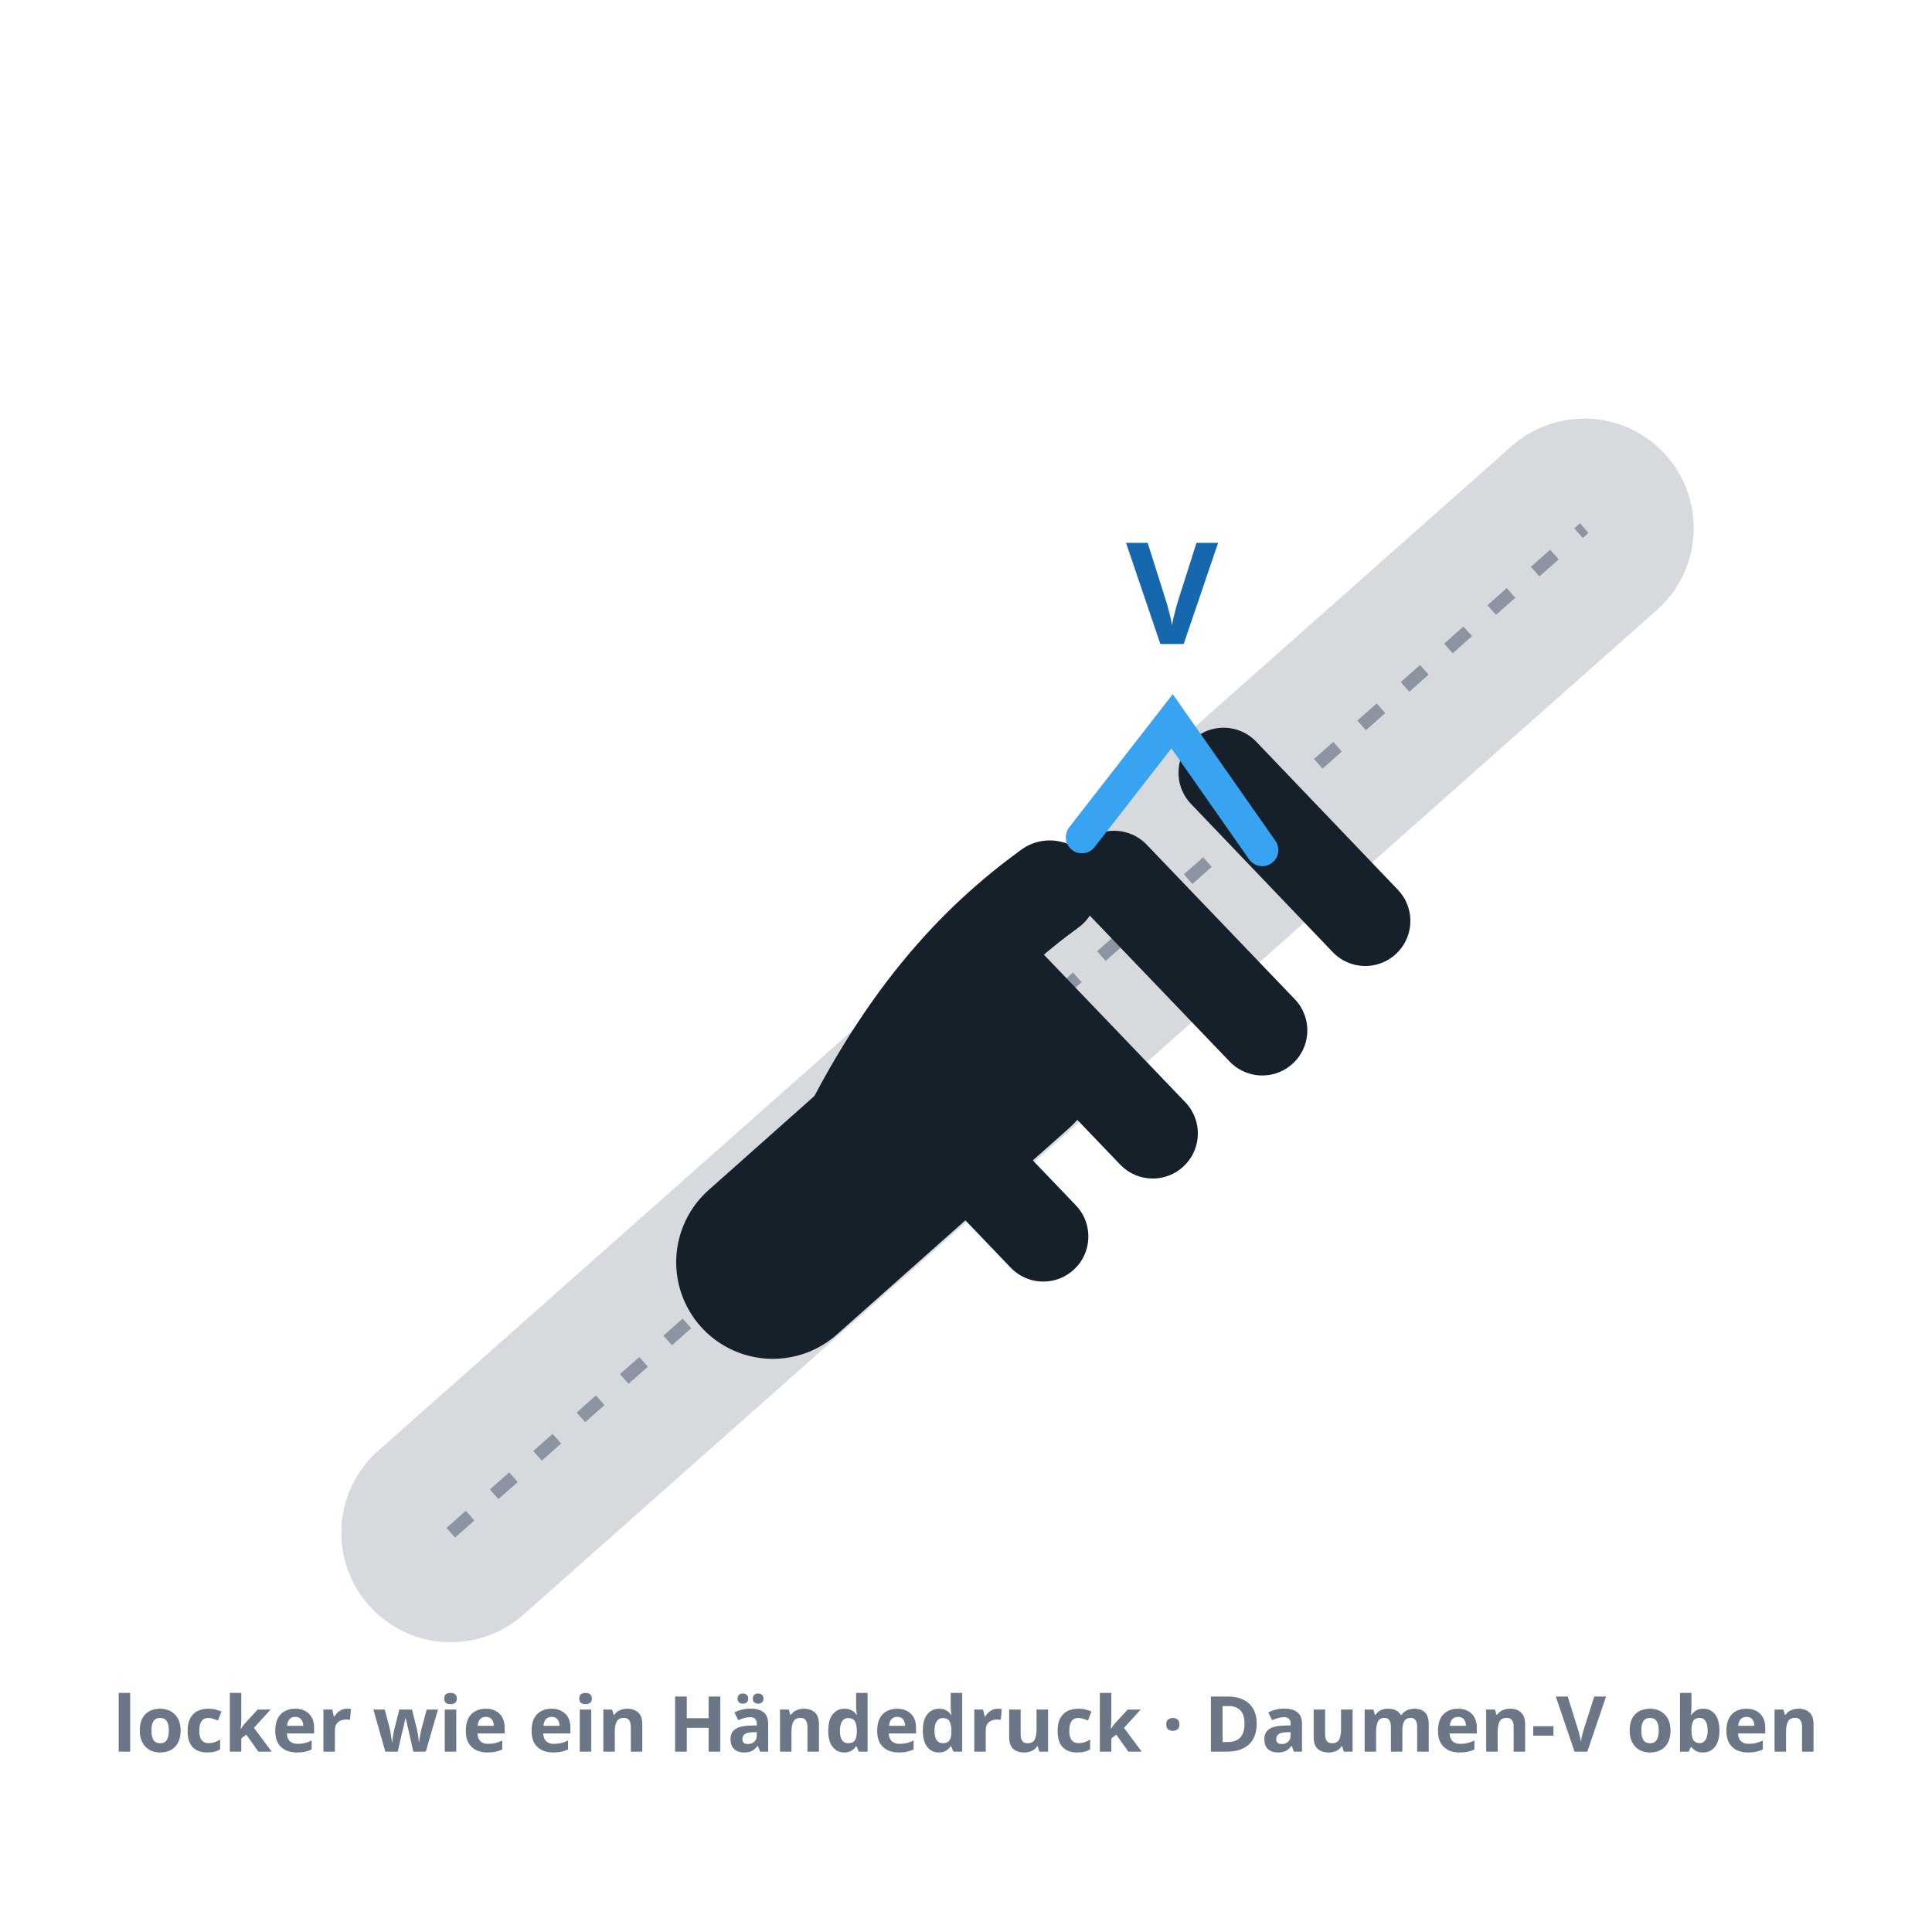
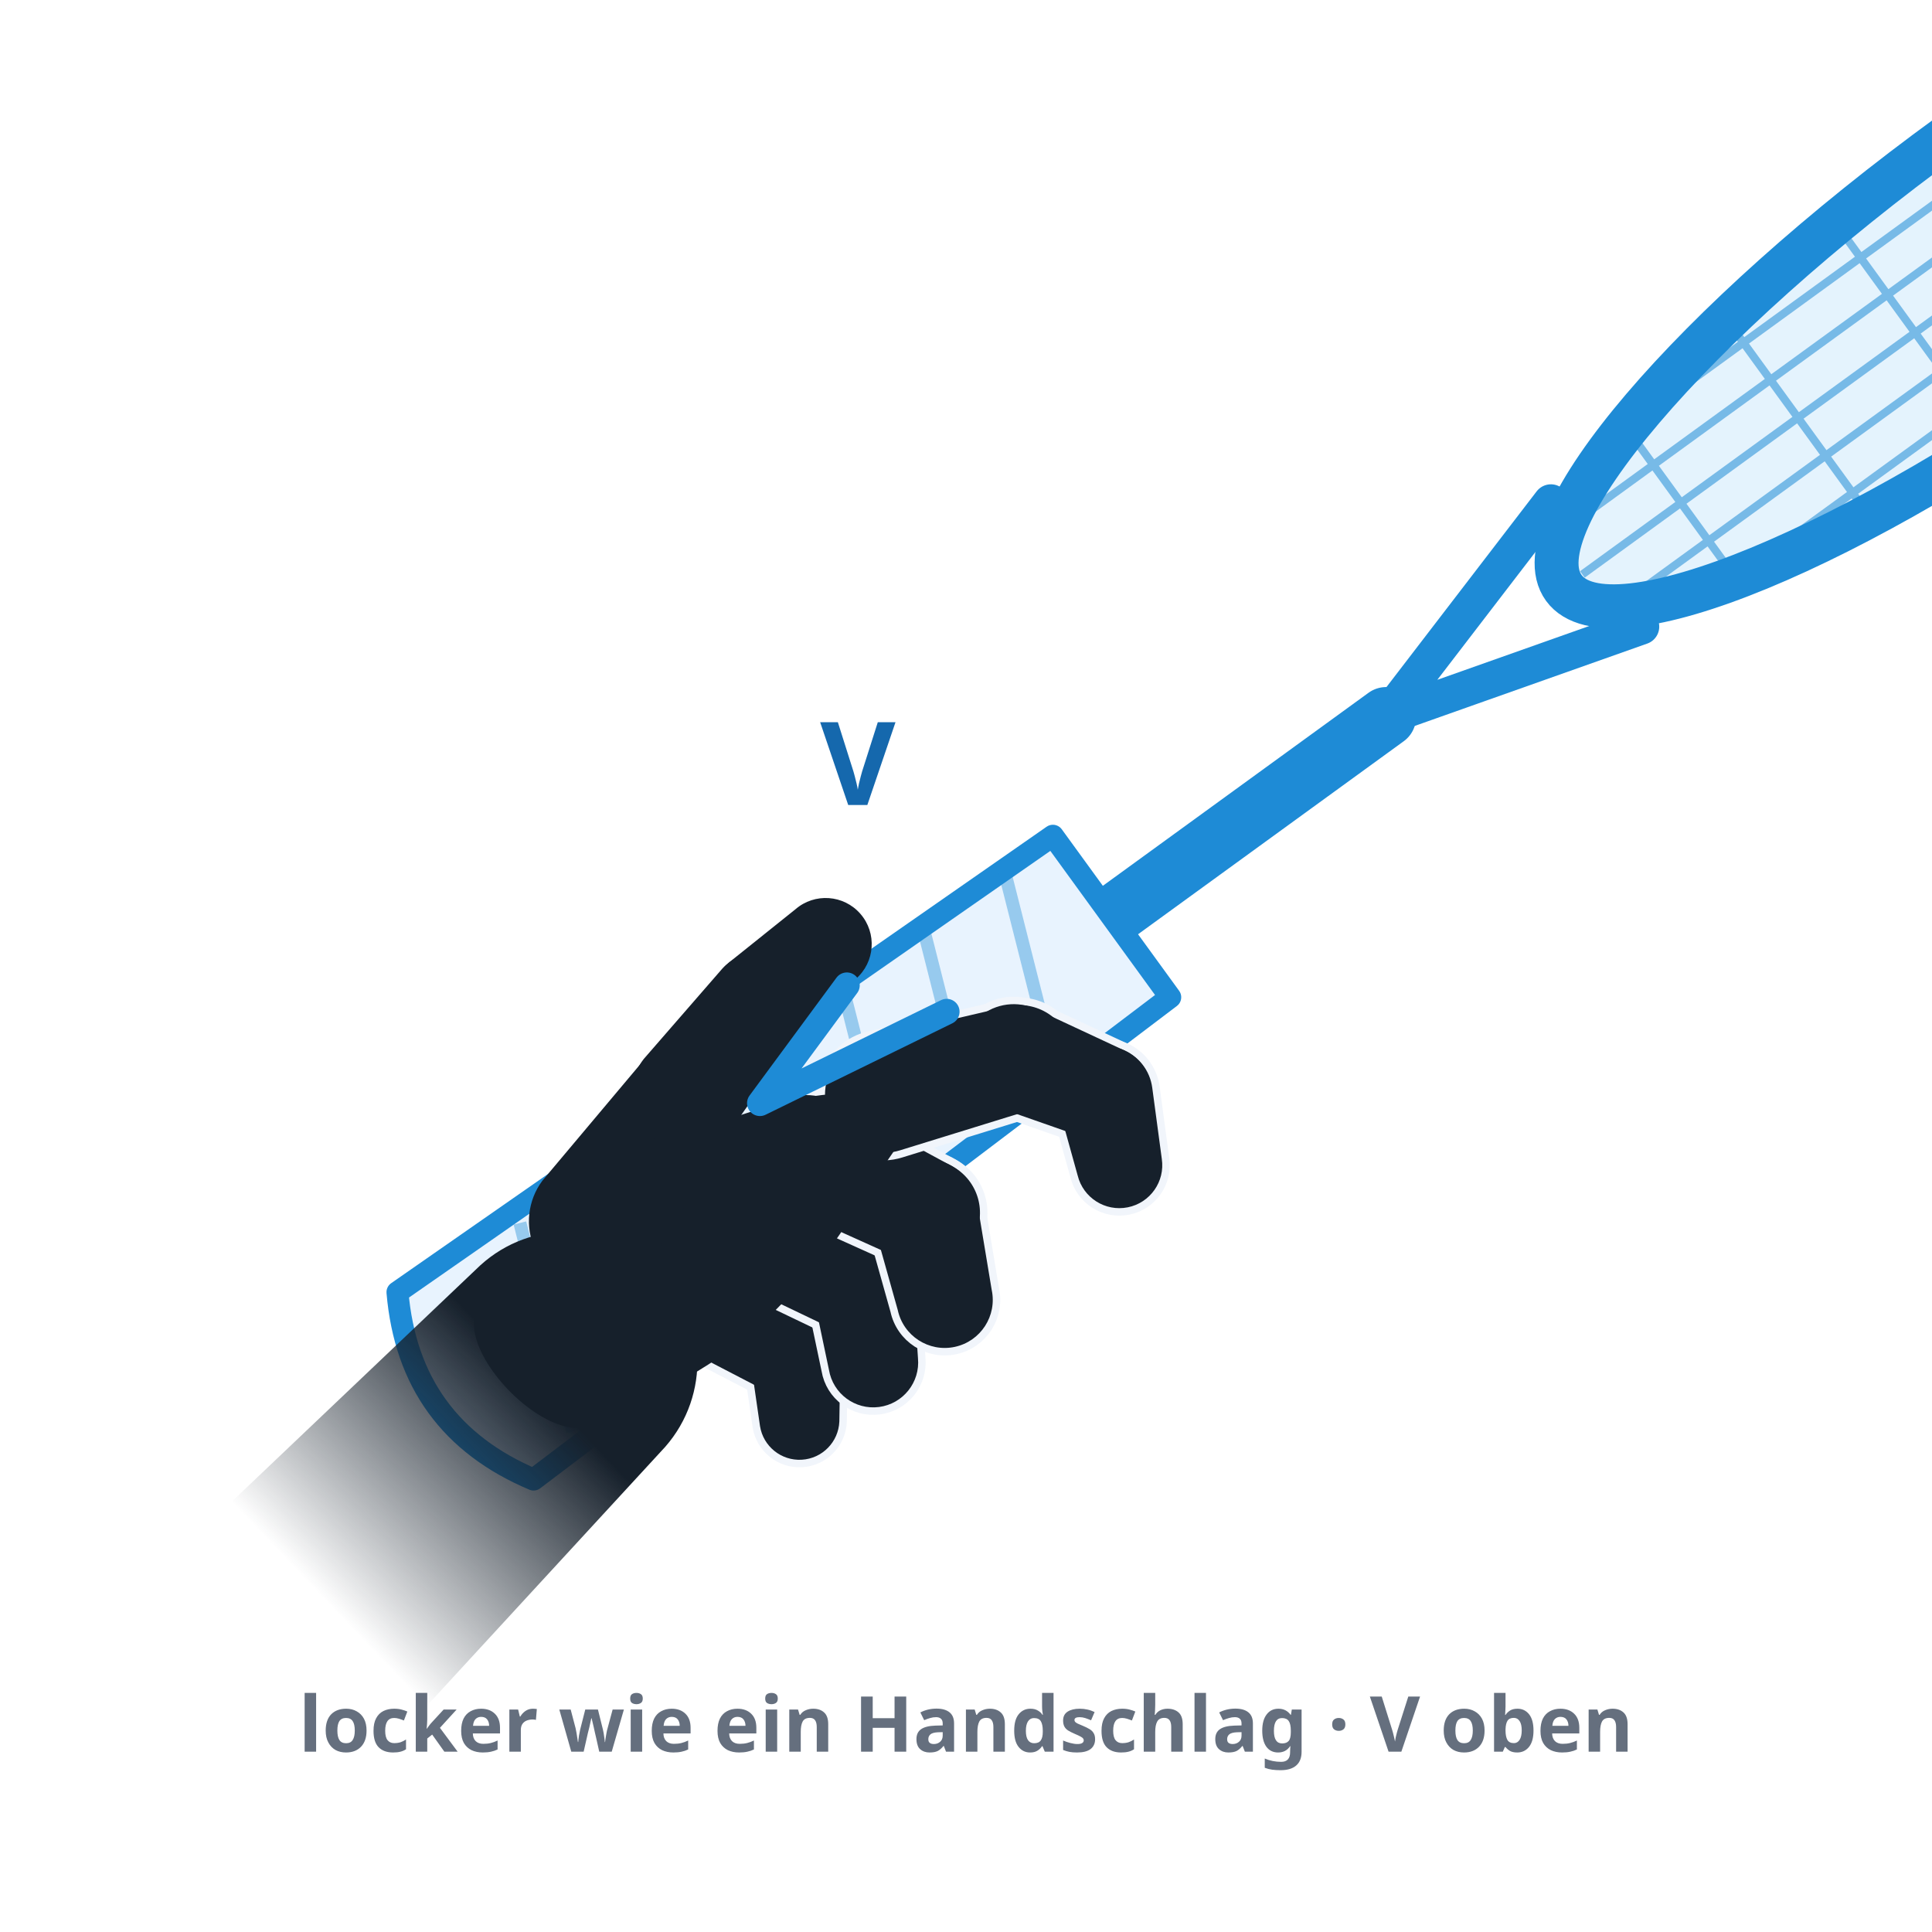
- <svg xmlns="http://www.w3.org/2000/svg" viewBox="0 0 300 300" role="img" aria-label="Der Universalgriff: die Hand hält den Griff locker wie einen Händedruck, zwischen Daumen und Zeigefinger bildet sich ein klares V auf der oberen Kante des Griffs.">
+ <svg xmlns="http://www.w3.org/2000/svg" viewBox="0 0 300 300" role="img" data-quelle="figuren" aria-label="Der Universalgriff: die rechte Hand hält den Griff locker wie zum Handschlag, die Schlagfläche steht hochkant, und zwischen Daumen und Zeigefinger liegt ein V auf der oberen Kante des Griffs.">
  <style>
-     .band{fill:none;stroke:var(--tinte-3,#6b7686);stroke-width:34;stroke-linecap:round;opacity:.28}
-     .kante{fill:none;stroke:var(--tinte-3,#6b7686);stroke-width:2;stroke-dasharray:4 5;opacity:.7}
-     .hand{fill:none;stroke:var(--tinte,#16202b);stroke-linecap:round;stroke-linejoin:round}
-     .palm{stroke-width:30}
-     .finger{stroke-width:14}
-     .daumen{stroke-width:15}
-     .v{fill:none;stroke:var(--primaer,#38a4f1);stroke-width:5;stroke-linecap:round}
-     .vt{fill:var(--primaer-tief,#1568ad);font:700 22px/1 system-ui,sans-serif;text-anchor:middle}
-     .st{fill:var(--tinte-3,#6b7686);font:600 12px/1 system-ui,sans-serif;text-anchor:middle}
+     .s-k{fill:var(--tinte,#16202b)}
+     .s-rf{fill:var(--primaer,#38a4f1);opacity:.14}
+     .s-rs{fill:none;stroke:var(--primaer-dunkel,#1e8bd6);stroke-width:.8;opacity:.55}
+     .s-griff{fill:var(--primaer-weich,#e8f3fe);stroke:var(--primaer-dunkel,#1e8bd6);stroke-width:2.2;stroke-linejoin:round}
+     .s-band{fill:none;stroke:var(--primaer-dunkel,#1e8bd6);stroke-width:1.3;opacity:.4}
+     .s-rr2{fill:none;stroke:var(--primaer-dunkel,#1e8bd6);stroke-width:4.4}
+     .s-rh2{fill:none;stroke:var(--primaer-dunkel,#1e8bd6);stroke-width:3.6;stroke-linecap:round;stroke-linejoin:round}
+     .s-rsch2{fill:none;stroke:var(--primaer-dunkel,#1e8bd6);stroke-width:6;stroke-linecap:round}
+     .s-v{fill:none;stroke:var(--primaer-dunkel,#1e8bd6);stroke-width:4;stroke-linecap:round;stroke-linejoin:round}
+     .s-lt{fill:var(--primaer-tief,#1568ad);font:700 18px/1 system-ui,sans-serif;text-anchor:middle}
+     .s-x3{fill:var(--flaeche-2,#f1f5fb);stroke:var(--flaeche-2,#f1f5fb);stroke-width:1.5;stroke-linejoin:round}
+     .s-ag0{stop-color:var(--tinte,#16202b);stop-opacity:1}
+     .s-ag1{stop-color:var(--tinte,#16202b);stop-opacity:0}
+     .st{fill:var(--tinte-3,#656f7e);font:600 12px/1 system-ui,sans-serif;text-anchor:middle}
  </style>
-   <line class="band" x1="70" y1="238" x2="246" y2="82" />
-   <line class="kante" x1="70" y1="238" x2="246" y2="82" />
-   <path class="hand palm" d="M120,196 L156,164" />
-   <path class="hand finger" d="M139,168 L162,192" />
-   <path class="hand finger" d="M156,152 L179,176" />
-   <path class="hand finger" d="M173,136 L196,160" />
-   <path class="hand finger" d="M190,120 L212,143" />
-   <path class="hand daumen" d="M129,182 C 140,158 152,146 163,138" />
-   <path class="v" d="M168,130 L182,112 L196,132" />
-   <text class="vt" x="182" y="100">V</text>
-   <text class="st" x="150" y="272">locker wie ein Händedruck · Daumen-V oben</text>
+   <defs>
+     <linearGradient id="u001" gradientUnits="userSpaceOnUse" x1="-48" y1="5" x2="-78" y2="9">
+       <stop offset="0" class="s-ag0" />
+       <stop offset="1" class="s-ag1" />
+     </linearGradient>
+   </defs>
+   <g transform="translate(140 166) rotate(-36) scale(1.55)">
+     <ellipse class="s-rf" cx="140" cy="0" rx="58" ry="14" />
+     <path class="s-rs" d="M98.5,-9.3L181.5,-9.3M87.5,-4.7L192.5,-4.7M84.3,0L195.7,0M87.5,4.7L192.5,4.7M98.5,9.3L181.5,9.3M96.5,-8.7L96.5,8.7M111,-11.4L111,11.4M125.5,-12.7L125.5,12.7M140,-13.2L140,13.2M154.5,-12.7L154.5,12.7M169,-11.4L169,11.4M183.5,-8.7L183.5,8.7" />
+     <ellipse class="s-rr2" cx="140" cy="0" rx="58" ry="14" />
+     <path class="s-rh2" d="M60,0 L86,-7.7 M60,0 L86,7.7" />
+     <path class="s-rsch2" d="M26,0 L60,0" />
+     <path class="s-griff" d="M-54,-11.6 L26,-10 L26,10 L-54,11.6 Q-61,0 -54,-11.6Z" />
+     <path class="s-band" d="M-48,10L-40,-10M-38,10L-30,-10M-28,10L-20,-10M-18,10L-10,-10M-8,10L0,-10M2,10L10,-10M12,10L20,-10" />
+     <path fill="url(#u001)" d="M-45.7,-8.9L-81.9,-4.1A14.2,14.2 0 1 0 -77.2,23.9L-41.4,16.7A13,13 0 0 0 -45.7,-8.9Z" />
+     <g class="s-x3">
+       <path d="M-33.4,11.2L-29.5,19A4.5,4.5 0 0 0 -21.3,15.4L-24.4,7.2A4.9,4.9 0 1 0 -33.4,11.2Z" />
+       <path d="M-29.5,14.9L-32.5,20.6A4,4 0 0 0 -25.8,24.9L-21.9,19.7A4.5,4.5 0 1 0 -29.5,14.9Z" />
+     </g>
+     <g class="s-k">
+       <path d="M-33.4,11.2L-29.5,19A4.5,4.5 0 0 0 -21.3,15.4L-24.4,7.2A4.9,4.9 0 1 0 -33.4,11.2Z" />
+       <path d="M-29.5,14.9L-32.5,20.6A4,4 0 0 0 -25.8,24.9L-21.9,19.7A4.5,4.5 0 1 0 -29.5,14.9Z" />
+     </g>
+     <g class="s-x3">
+       <path d="M-25.7,8.1L-20.4,17.9A5,5 0 0 0 -11.5,13.4L-16.1,3.3A5.4,5.4 0 1 0 -25.7,8.1Z" />
+       <path d="M-20.6,13.4L-23.6,20.1A4.5,4.5 0 0 0 -15.7,24.4L-11.8,18.2A5,5 0 1 0 -20.6,13.4Z" />
+     </g>
+     <g class="s-k">
+       <path d="M-25.7,8.1L-20.4,17.9A5,5 0 0 0 -11.5,13.4L-16.1,3.3A5.4,5.4 0 1 0 -25.7,8.1Z" />
+       <path d="M-20.6,13.4L-23.6,20.1A4.5,4.5 0 0 0 -15.7,24.4L-11.8,18.2A5,5 0 1 0 -20.6,13.4Z" />
+     </g>
+     <g class="s-x3">
+       <path d="M-17.5,4.4L-11.1,15.6A5.3,5.3 0 0 0 -1.7,10.7L-7.3,-1A5.8,5.8 0 1 0 -17.5,4.4Z" />
+       <path d="M-11.5,11.2L-14.5,19.3A4.8,4.8 0 0 0 -5.7,23.2L-1.8,15.4A5.3,5.3 0 1 0 -11.5,11.2Z" />
+     </g>
+     <g class="s-k">
+       <path d="M-17.5,4.4L-11.1,15.6A5.3,5.3 0 0 0 -1.7,10.7L-7.3,-1A5.8,5.8 0 1 0 -17.5,4.4Z" />
+       <path d="M-11.5,11.2L-14.5,19.3A4.8,4.8 0 0 0 -5.7,23.2L-1.8,15.4A5.3,5.3 0 1 0 -11.5,11.2Z" />
+     </g>
+     <g class="s-x3">
+       <path d="M-4.9,6.5L8.3,11A5.3,5.3 0 0 0 12.1,1.1L-0.7,-4.3A5.8,5.8 0 1 0 -4.9,6.5Z" />
+       <path d="M5.7,9L11.1,16.8A4.8,4.8 0 0 0 19.2,11.7L14.6,3.4A5.3,5.3 0 1 0 5.7,9Z" />
+       <path d="M10.5,12.3L8,19A4.3,4.3 0 0 0 15.8,22.6L19.2,16.3A4.8,4.8 0 1 0 10.5,12.3Z" />
+     </g>
+     <g class="s-k">
+       <path d="M-4.9,6.5L8.3,11A5.3,5.3 0 0 0 12.1,1.1L-0.7,-4.3A5.8,5.8 0 1 0 -4.9,6.5Z" />
+       <path d="M5.7,9L11.1,16.8A4.8,4.8 0 0 0 19.2,11.7L14.6,3.4A5.3,5.3 0 1 0 5.7,9Z" />
+       <path d="M10.5,12.3L8,19A4.3,4.3 0 0 0 15.8,22.6L19.2,16.3A4.8,4.8 0 1 0 10.5,12.3Z" />
+     </g>
+     <g class="s-k">
+       <path d="M-50,-4C-48.2,-7.3 -42.6,-7.8 -38,-8.5C-33.4,-9.2 -29.2,-8.5 -25,-8C-20.8,-7.4 -18.3,-6.6 -15,-5.5C-11.7,-4.4 -9.6,-3.6 -7,-2C-4.4,-0.3 -0.6,1.8 -1,3.5C-1.4,5.2 -5.3,6 -9,7.5C-12.7,9 -16.4,10.6 -21,11.5C-25.6,12.4 -29,12.9 -34,12.5C-38.9,12.1 -45.1,12.5 -48,9.5C-50.9,6.5 -51.8,-0.7 -50,-4Z" />
+       <path d="M-31.4,0.8L-16.8,-5.3A5.6,5.6 0 0 0 -20.4,-15.9L-35.7,-12.1A6.8,6.8 0 1 0 -31.4,0.8Z" />
+       <path d="M-17.2,-5.2L-5.9,-9.1A5,5 0 0 0 -8.6,-18.7L-20.3,-16A5.6,5.6 0 1 0 -17.2,-5.2Z" />
+       <path d="M-6.8,-8.8L1.6,-10A4.6,4.6 0 0 0 0.8,-19.2L-7.7,-18.8A5,5 0 1 0 -6.8,-8.8Z" />
+     </g>
+   </g>
+   <path class="s-v" d="M131.5,153L118,171.3L147,157.1" />
+   <text class="s-lt" x="133.2" y="125">V</text>
+   <text class="st" x="150" y="272">locker wie ein Handschlag · V oben</text>
</svg>
